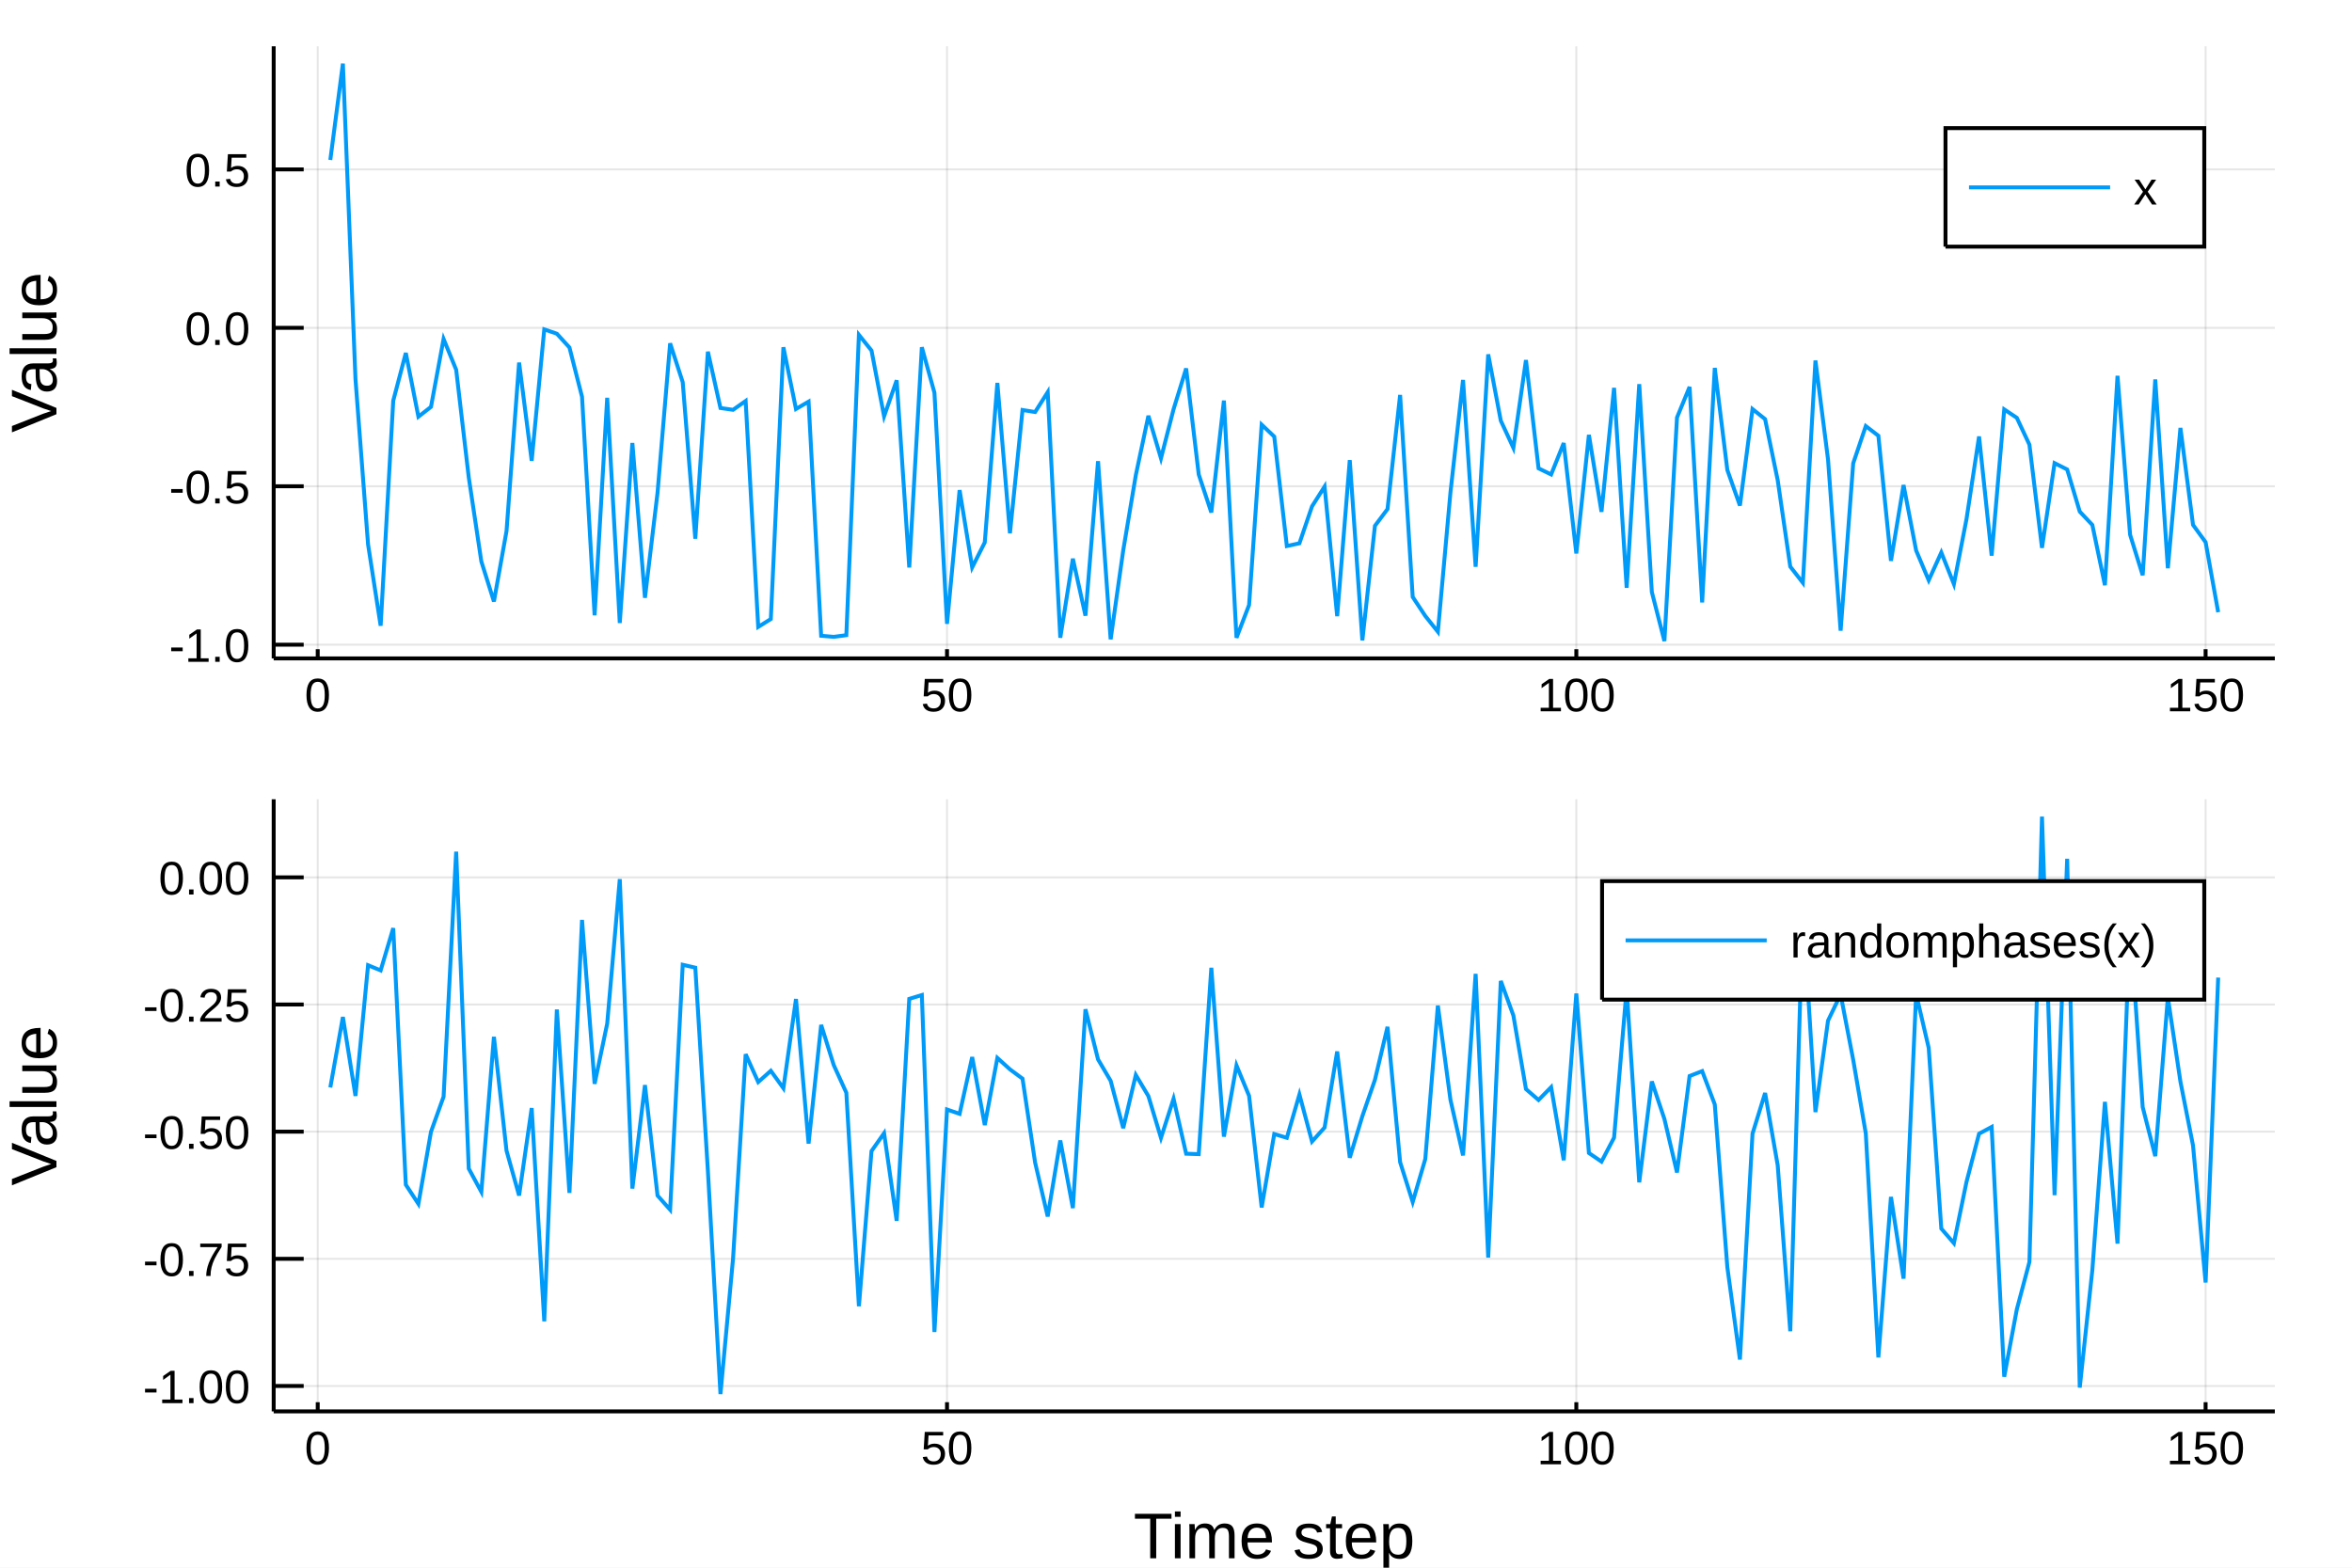
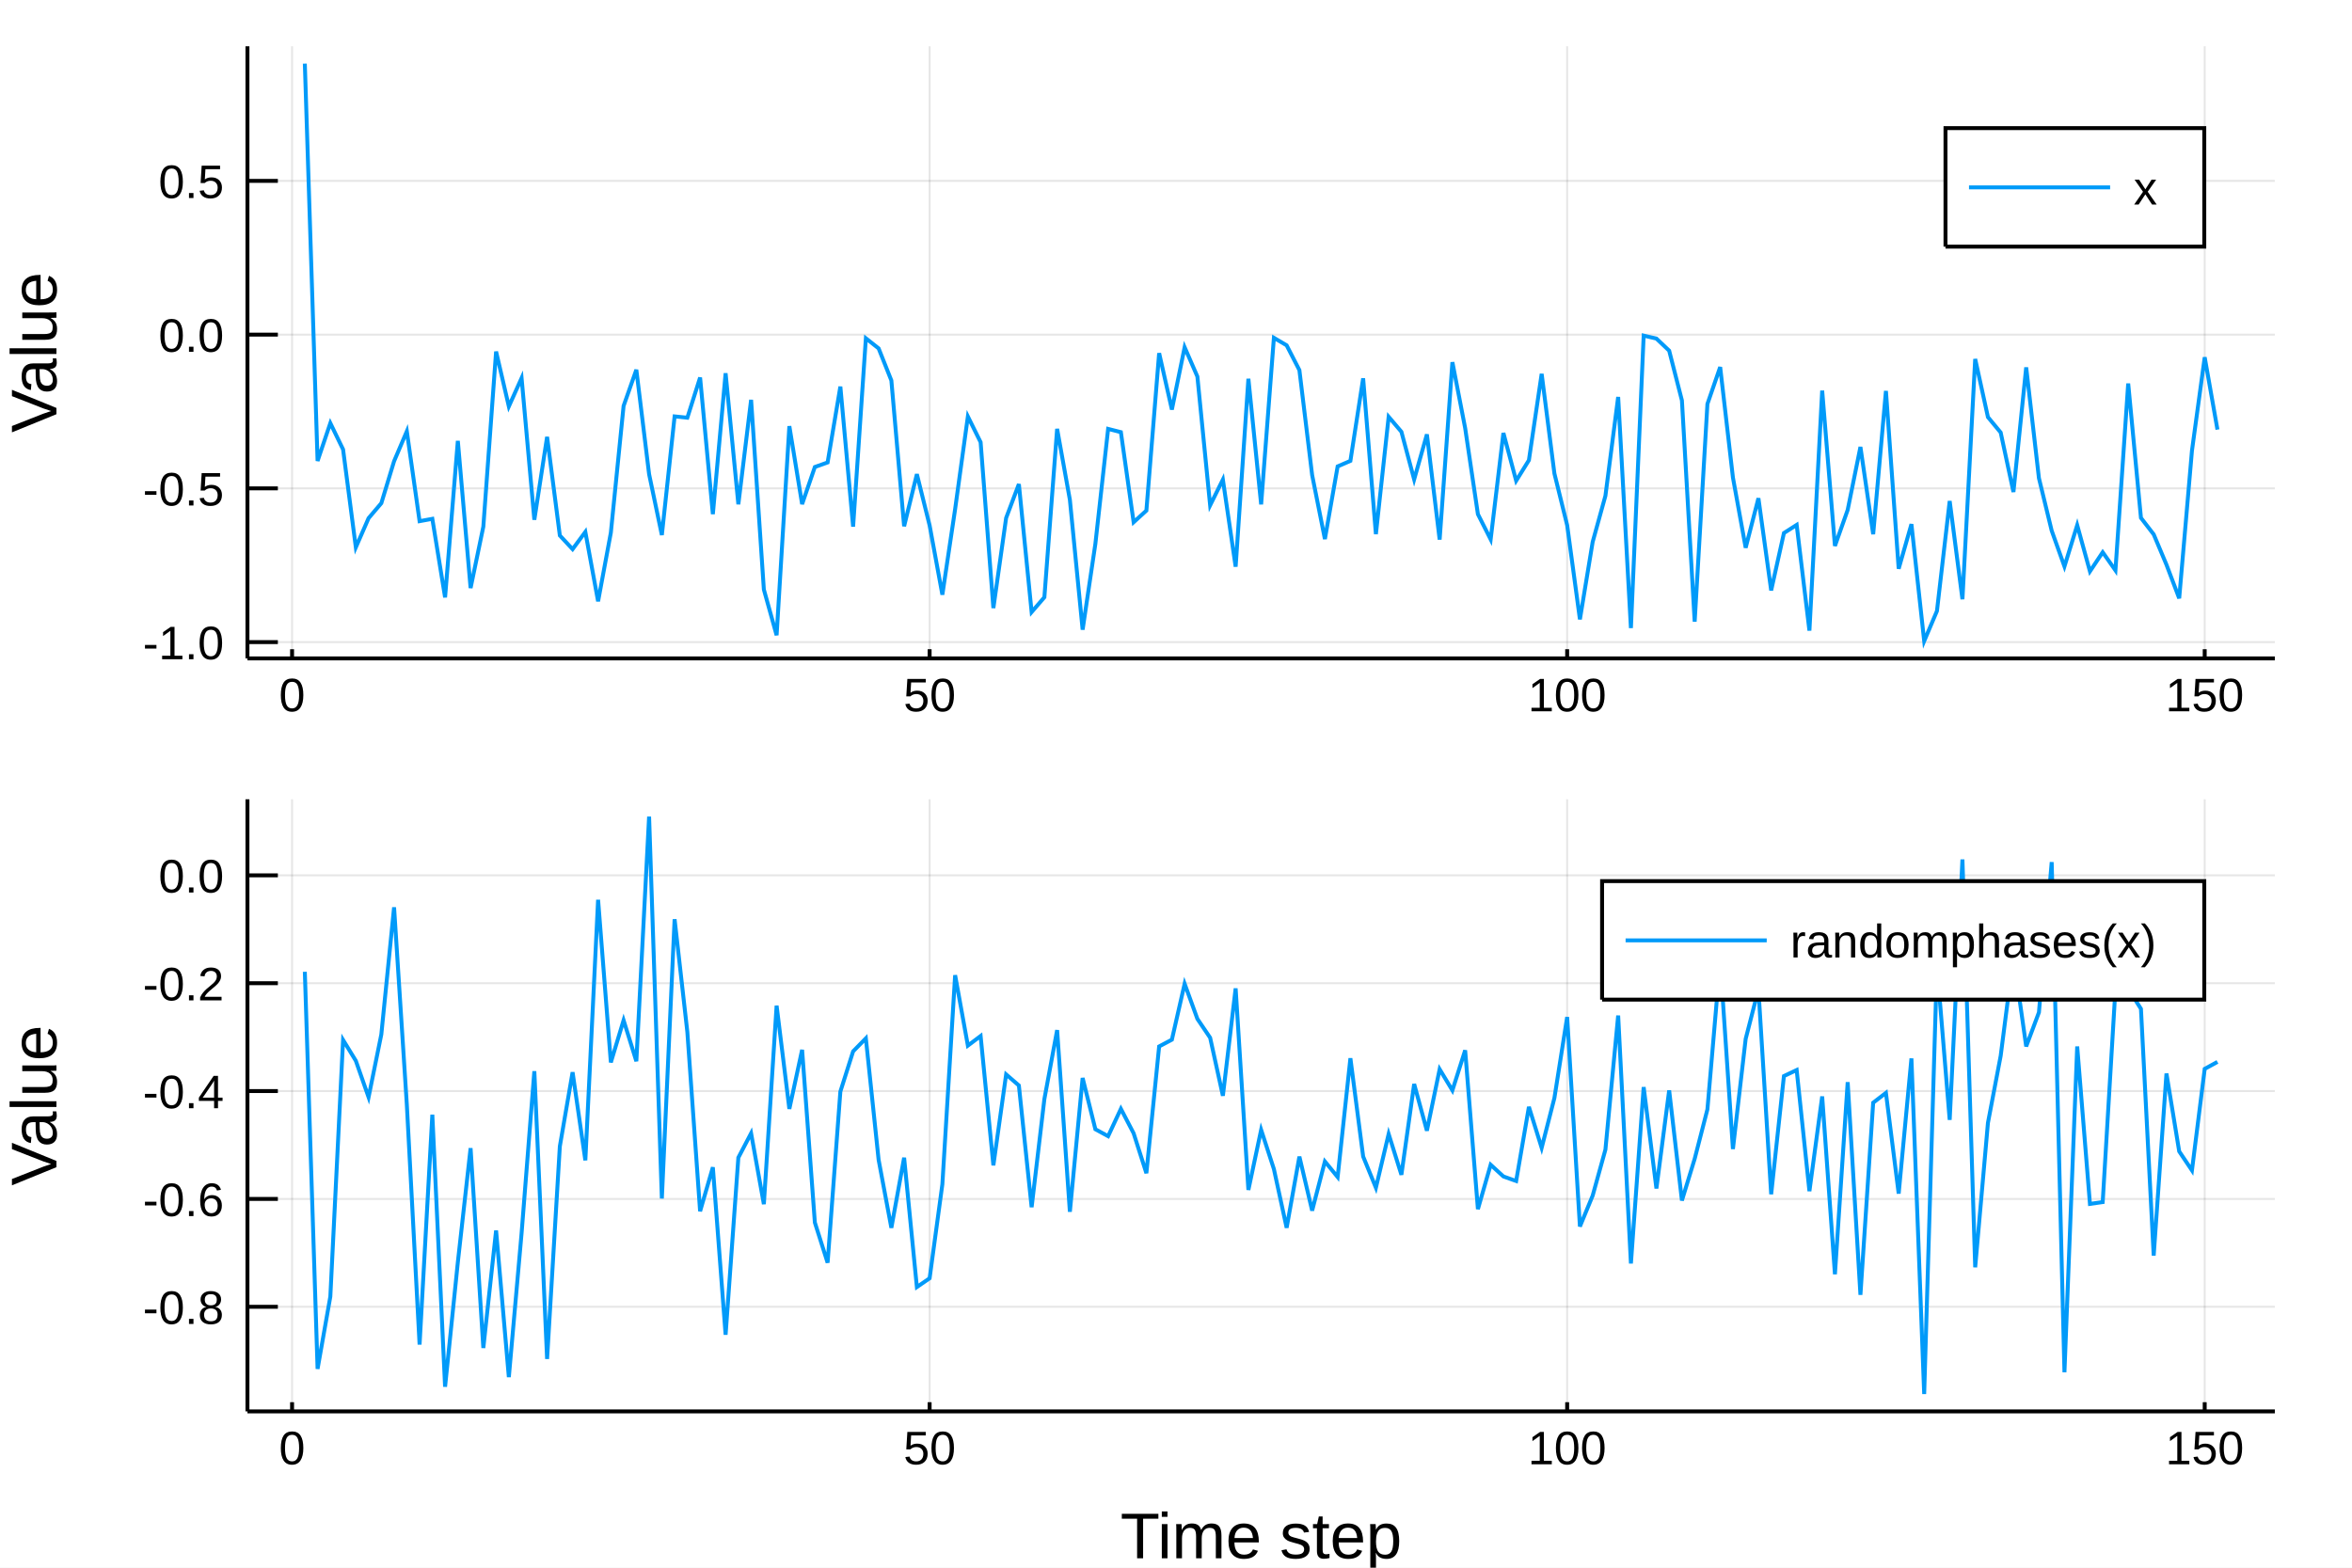
<svg xmlns="http://www.w3.org/2000/svg" width="600" height="400" viewBox="0 0 2400 1600">
  <defs>
-     <clipPath id="clip3800">
+     <clipPath id="clip7000">
      <rect x="0" y="0" width="2000" height="2000" />
    </clipPath>
  </defs>
  <defs>
-     <clipPath id="clip3801">
+     <clipPath id="clip7001">
      <rect x="0" y="0" width="2400" height="1600" />
    </clipPath>
  </defs>
-   <polygon clip-path="url(#clip3801)" points=" 0,1600 2400,1600 2400,0 0,0    " fill="#ffffff" fill-rule="evenodd" fill-opacity="1" />
+   <polygon clip-path="url(#clip7001)" points=" 0,1600 2400,1600 2400,0 0,0    " fill="#ffffff" fill-rule="evenodd" fill-opacity="1" />
  <defs>
-     <clipPath id="clip3802">
+     <clipPath id="clip7002">
      <rect x="480" y="0" width="1681" height="1600" />
    </clipPath>
  </defs>
-   <polygon clip-path="url(#clip3801)" points=" 279.259,671.979 2321.26,671.979 2321.26,47.244 279.259,47.244    " fill="#ffffff" fill-rule="evenodd" fill-opacity="1" />
+   <polygon clip-path="url(#clip7001)" points=" 252.496,671.979 2321.26,671.979 2321.26,47.244 252.496,47.244    " fill="#ffffff" fill-rule="evenodd" fill-opacity="1" />
  <defs>
-     <clipPath id="clip3803">
-       <rect x="279" y="47" width="2043" height="626" />
+     <clipPath id="clip7003">
+       <rect x="252" y="47" width="2070" height="626" />
    </clipPath>
  </defs>
-   <polyline clip-path="url(#clip3803)" style="stroke:#000000; stroke-width:2; stroke-opacity:0.1; fill:none" points="   324.208,671.979 324.208,47.244    " />
-   <polyline clip-path="url(#clip3803)" style="stroke:#000000; stroke-width:2; stroke-opacity:0.1; fill:none" points="   966.347,671.979 966.347,47.244    " />
-   <polyline clip-path="url(#clip3803)" style="stroke:#000000; stroke-width:2; stroke-opacity:0.1; fill:none" points="   1608.49,671.979 1608.49,47.244    " />
-   <polyline clip-path="url(#clip3803)" style="stroke:#000000; stroke-width:2; stroke-opacity:0.1; fill:none" points="   2250.62,671.979 2250.62,47.244    " />
-   <polyline clip-path="url(#clip3803)" style="stroke:#000000; stroke-width:2; stroke-opacity:0.1; fill:none" points="   279.259,657.983 2321.26,657.983    " />
-   <polyline clip-path="url(#clip3803)" style="stroke:#000000; stroke-width:2; stroke-opacity:0.1; fill:none" points="   279.259,496.287 2321.26,496.287    " />
-   <polyline clip-path="url(#clip3803)" style="stroke:#000000; stroke-width:2; stroke-opacity:0.1; fill:none" points="   279.259,334.592 2321.26,334.592    " />
-   <polyline clip-path="url(#clip3803)" style="stroke:#000000; stroke-width:2; stroke-opacity:0.1; fill:none" points="   279.259,172.897 2321.26,172.897    " />
-   <polyline clip-path="url(#clip3801)" style="stroke:#000000; stroke-width:4; stroke-opacity:1; fill:none" points="   279.259,671.979 2321.26,671.979    " />
-   <polyline clip-path="url(#clip3801)" style="stroke:#000000; stroke-width:4; stroke-opacity:1; fill:none" points="   279.259,671.979 279.259,47.244    " />
-   <polyline clip-path="url(#clip3801)" style="stroke:#000000; stroke-width:4; stroke-opacity:1; fill:none" points="   324.208,671.979 324.208,662.608    " />
-   <polyline clip-path="url(#clip3801)" style="stroke:#000000; stroke-width:4; stroke-opacity:1; fill:none" points="   966.347,671.979 966.347,662.608    " />
-   <polyline clip-path="url(#clip3801)" style="stroke:#000000; stroke-width:4; stroke-opacity:1; fill:none" points="   1608.49,671.979 1608.49,662.608    " />
-   <polyline clip-path="url(#clip3801)" style="stroke:#000000; stroke-width:4; stroke-opacity:1; fill:none" points="   2250.62,671.979 2250.62,662.608    " />
-   <polyline clip-path="url(#clip3801)" style="stroke:#000000; stroke-width:4; stroke-opacity:1; fill:none" points="   279.259,657.983 309.889,657.983    " />
-   <polyline clip-path="url(#clip3801)" style="stroke:#000000; stroke-width:4; stroke-opacity:1; fill:none" points="   279.259,496.287 309.889,496.287    " />
-   <polyline clip-path="url(#clip3801)" style="stroke:#000000; stroke-width:4; stroke-opacity:1; fill:none" points="   279.259,334.592 309.889,334.592    " />
-   <polyline clip-path="url(#clip3801)" style="stroke:#000000; stroke-width:4; stroke-opacity:1; fill:none" points="   279.259,172.897 309.889,172.897    " />
-   <g clip-path="url(#clip3801)">
-     <text style="fill:#000000; fill-opacity:1; font-family:Arial,Helvetica Neue,Helvetica,sans-serif; font-size:48px; text-anchor:middle;" transform="rotate(0, 324.208, 725.979)" x="324.208" y="725.979">0</text>
+   <polyline clip-path="url(#clip7003)" style="stroke:#000000; stroke-width:2; stroke-opacity:0.1; fill:none" points="   298.035,671.979 298.035,47.244    " />
+   <polyline clip-path="url(#clip7003)" style="stroke:#000000; stroke-width:2; stroke-opacity:0.1; fill:none" points="   948.59,671.979 948.59,47.244    " />
+   <polyline clip-path="url(#clip7003)" style="stroke:#000000; stroke-width:2; stroke-opacity:0.1; fill:none" points="   1599.14,671.979 1599.14,47.244    " />
+   <polyline clip-path="url(#clip7003)" style="stroke:#000000; stroke-width:2; stroke-opacity:0.1; fill:none" points="   2249.7,671.979 2249.7,47.244    " />
+   <polyline clip-path="url(#clip7003)" style="stroke:#000000; stroke-width:2; stroke-opacity:0.1; fill:none" points="   252.496,655.341 2321.26,655.341    " />
+   <polyline clip-path="url(#clip7003)" style="stroke:#000000; stroke-width:2; stroke-opacity:0.1; fill:none" points="   252.496,498.429 2321.26,498.429    " />
+   <polyline clip-path="url(#clip7003)" style="stroke:#000000; stroke-width:2; stroke-opacity:0.1; fill:none" points="   252.496,341.516 2321.26,341.516    " />
+   <polyline clip-path="url(#clip7003)" style="stroke:#000000; stroke-width:2; stroke-opacity:0.1; fill:none" points="   252.496,184.604 2321.26,184.604    " />
+   <polyline clip-path="url(#clip7001)" style="stroke:#000000; stroke-width:4; stroke-opacity:1; fill:none" points="   252.496,671.979 2321.26,671.979    " />
+   <polyline clip-path="url(#clip7001)" style="stroke:#000000; stroke-width:4; stroke-opacity:1; fill:none" points="   252.496,671.979 252.496,47.244    " />
+   <polyline clip-path="url(#clip7001)" style="stroke:#000000; stroke-width:4; stroke-opacity:1; fill:none" points="   298.035,671.979 298.035,662.608    " />
+   <polyline clip-path="url(#clip7001)" style="stroke:#000000; stroke-width:4; stroke-opacity:1; fill:none" points="   948.59,671.979 948.59,662.608    " />
+   <polyline clip-path="url(#clip7001)" style="stroke:#000000; stroke-width:4; stroke-opacity:1; fill:none" points="   1599.14,671.979 1599.14,662.608    " />
+   <polyline clip-path="url(#clip7001)" style="stroke:#000000; stroke-width:4; stroke-opacity:1; fill:none" points="   2249.7,671.979 2249.7,662.608    " />
+   <polyline clip-path="url(#clip7001)" style="stroke:#000000; stroke-width:4; stroke-opacity:1; fill:none" points="   252.496,655.341 283.528,655.341    " />
+   <polyline clip-path="url(#clip7001)" style="stroke:#000000; stroke-width:4; stroke-opacity:1; fill:none" points="   252.496,498.429 283.528,498.429    " />
+   <polyline clip-path="url(#clip7001)" style="stroke:#000000; stroke-width:4; stroke-opacity:1; fill:none" points="   252.496,341.516 283.528,341.516    " />
+   <polyline clip-path="url(#clip7001)" style="stroke:#000000; stroke-width:4; stroke-opacity:1; fill:none" points="   252.496,184.604 283.528,184.604    " />
+   <g clip-path="url(#clip7001)">
+     <text style="fill:#000000; fill-opacity:1; font-family:Arial,Helvetica Neue,Helvetica,sans-serif; font-size:48px; text-anchor:middle;" transform="rotate(0, 298.035, 725.979)" x="298.035" y="725.979">0</text>
  </g>
-   <g clip-path="url(#clip3801)">
-     <text style="fill:#000000; fill-opacity:1; font-family:Arial,Helvetica Neue,Helvetica,sans-serif; font-size:48px; text-anchor:middle;" transform="rotate(0, 966.347, 725.979)" x="966.347" y="725.979">50</text>
+   <g clip-path="url(#clip7001)">
+     <text style="fill:#000000; fill-opacity:1; font-family:Arial,Helvetica Neue,Helvetica,sans-serif; font-size:48px; text-anchor:middle;" transform="rotate(0, 948.59, 725.979)" x="948.59" y="725.979">50</text>
  </g>
-   <g clip-path="url(#clip3801)">
-     <text style="fill:#000000; fill-opacity:1; font-family:Arial,Helvetica Neue,Helvetica,sans-serif; font-size:48px; text-anchor:middle;" transform="rotate(0, 1608.49, 725.979)" x="1608.49" y="725.979">100</text>
+   <g clip-path="url(#clip7001)">
+     <text style="fill:#000000; fill-opacity:1; font-family:Arial,Helvetica Neue,Helvetica,sans-serif; font-size:48px; text-anchor:middle;" transform="rotate(0, 1599.14, 725.979)" x="1599.14" y="725.979">100</text>
  </g>
-   <g clip-path="url(#clip3801)">
-     <text style="fill:#000000; fill-opacity:1; font-family:Arial,Helvetica Neue,Helvetica,sans-serif; font-size:48px; text-anchor:middle;" transform="rotate(0, 2250.62, 725.979)" x="2250.62" y="725.979">150</text>
+   <g clip-path="url(#clip7001)">
+     <text style="fill:#000000; fill-opacity:1; font-family:Arial,Helvetica Neue,Helvetica,sans-serif; font-size:48px; text-anchor:middle;" transform="rotate(0, 2249.7, 725.979)" x="2249.7" y="725.979">150</text>
  </g>
-   <g clip-path="url(#clip3801)">
-     <text style="fill:#000000; fill-opacity:1; font-family:Arial,Helvetica Neue,Helvetica,sans-serif; font-size:48px; text-anchor:end;" transform="rotate(0, 255.259, 675.483)" x="255.259" y="675.483">-1.0</text>
+   <g clip-path="url(#clip7001)">
+     <text style="fill:#000000; fill-opacity:1; font-family:Arial,Helvetica Neue,Helvetica,sans-serif; font-size:48px; text-anchor:end;" transform="rotate(0, 228.496, 672.841)" x="228.496" y="672.841">-1.0</text>
  </g>
-   <g clip-path="url(#clip3801)">
-     <text style="fill:#000000; fill-opacity:1; font-family:Arial,Helvetica Neue,Helvetica,sans-serif; font-size:48px; text-anchor:end;" transform="rotate(0, 255.259, 513.787)" x="255.259" y="513.787">-0.5</text>
+   <g clip-path="url(#clip7001)">
+     <text style="fill:#000000; fill-opacity:1; font-family:Arial,Helvetica Neue,Helvetica,sans-serif; font-size:48px; text-anchor:end;" transform="rotate(0, 228.496, 515.929)" x="228.496" y="515.929">-0.5</text>
  </g>
-   <g clip-path="url(#clip3801)">
-     <text style="fill:#000000; fill-opacity:1; font-family:Arial,Helvetica Neue,Helvetica,sans-serif; font-size:48px; text-anchor:end;" transform="rotate(0, 255.259, 352.092)" x="255.259" y="352.092">0.0</text>
+   <g clip-path="url(#clip7001)">
+     <text style="fill:#000000; fill-opacity:1; font-family:Arial,Helvetica Neue,Helvetica,sans-serif; font-size:48px; text-anchor:end;" transform="rotate(0, 228.496, 359.016)" x="228.496" y="359.016">0.0</text>
  </g>
-   <g clip-path="url(#clip3801)">
-     <text style="fill:#000000; fill-opacity:1; font-family:Arial,Helvetica Neue,Helvetica,sans-serif; font-size:48px; text-anchor:end;" transform="rotate(0, 255.259, 190.397)" x="255.259" y="190.397">0.5</text>
+   <g clip-path="url(#clip7001)">
+     <text style="fill:#000000; fill-opacity:1; font-family:Arial,Helvetica Neue,Helvetica,sans-serif; font-size:48px; text-anchor:end;" transform="rotate(0, 228.496, 202.104)" x="228.496" y="202.104">0.5</text>
  </g>
-   <g clip-path="url(#clip3801)">
+   <g clip-path="url(#clip7001)">
    <text style="fill:#000000; fill-opacity:1; font-family:Arial,Helvetica Neue,Helvetica,sans-serif; font-size:66px; text-anchor:middle;" transform="rotate(-90, 57.6, 359.611)" x="57.6" y="359.611">Value</text>
  </g>
-   <polyline clip-path="url(#clip3803)" style="stroke:#009af9; stroke-width:4; stroke-opacity:1; fill:none" points="   337.051,163.259 349.894,64.925 362.737,386.954 375.579,555.621 388.422,638.661 401.265,408.976 414.108,360.227 426.951,425.295 439.793,415.256 452.636,345.953    465.479,377.362 478.322,487.213 491.164,573.019 504.007,613.904 516.85,542.056 529.693,370.061 542.535,470.308 555.378,336.183 568.221,340.592 581.064,354.628    593.907,404.96 606.749,627.985 619.592,405.996 632.435,635.828 645.278,452.131 658.12,610.141 670.963,502.906 683.806,350.401 696.649,390.084 709.492,549.79    722.334,358.934 735.177,416.408 748.02,418.273 760.863,409.233 773.705,639.822 786.548,631.8 799.391,354.409 812.234,417.405 825.077,409.925 837.919,648.857    850.762,649.984 863.605,648.268 876.448,341.761 889.29,357.746 902.133,424.901 914.976,388.148 927.819,579.172 940.662,354.393 953.504,400.799 966.347,636.698    979.19,500.222 992.033,579.113 1004.88,553.547 1017.72,390.844 1030.56,544.256 1043.4,418.444 1056.25,420.525 1069.09,400.254 1081.93,650.894 1094.77,570.209    1107.62,628.362 1120.46,470.665 1133.3,652.51 1146.15,561.753 1158.99,484.997 1171.83,424.36 1184.67,467.784 1197.52,417.663 1210.36,376.023 1223.2,484.246    1236.05,523.049 1248.89,408.834 1261.73,650.944 1274.57,617.471 1287.42,433.43 1300.26,445.597 1313.1,557.296 1325.94,554.496 1338.79,516.803 1351.63,496.592    1364.47,628.879 1377.32,469.615 1390.16,653.56 1403,536.661 1415.84,519.567 1428.69,403.093 1441.53,609.256 1454.37,628.662 1467.22,644.783 1480.06,502.548    1492.9,387.784 1505.74,578.468 1518.59,361.681 1531.43,429.346 1544.27,457.105 1557.11,367.498 1569.96,478.003 1582.8,484.253 1595.64,452.207 1608.49,564.866    1621.33,443.836 1634.17,522.405 1647.01,395.841 1659.86,599.926 1672.7,392.045 1685.54,604.144 1698.39,654.297 1711.23,426.127 1724.07,394.878 1736.91,614.841    1749.76,375.506 1762.6,479.709 1775.44,516.008 1788.28,417.499 1801.13,427.789 1813.97,490.027 1826.81,578.298 1839.66,594.794 1852.5,367.959 1865.34,468.894    1878.18,643.672 1891.03,472.859 1903.87,434.866 1916.71,444.746 1929.56,572.426 1942.4,495.032 1955.24,561.829 1968.08,592.231 1980.93,563.847 1993.77,596.1    2006.61,529.918 2019.45,445.46 2032.3,567.107 2045.14,417.845 2057.98,426.42 2070.83,453.817 2083.67,559.158 2096.51,472.672 2109.35,479.138 2122.2,522.137    2135.04,535.743 2147.88,597.261 2160.73,383.554 2173.57,545.737 2186.41,587.108 2199.25,387.27 2212.1,579.952 2224.94,436.745 2237.78,535.671 2250.62,553.363    2263.47,624.858    " />
-   <polygon clip-path="url(#clip3801)" points=" 1985.19,251.724 2249.26,251.724 2249.26,130.764 1985.19,130.764    " fill="#ffffff" fill-rule="evenodd" fill-opacity="1" />
-   <polyline clip-path="url(#clip3801)" style="stroke:#000000; stroke-width:4; stroke-opacity:1; fill:none" points="   1985.19,251.724 2249.26,251.724 2249.26,130.764 1985.19,130.764 1985.19,251.724    " />
-   <polyline clip-path="url(#clip3801)" style="stroke:#009af9; stroke-width:4; stroke-opacity:1; fill:none" points="   2009.19,191.244 2153.19,191.244    " />
-   <g clip-path="url(#clip3801)">
+   <polyline clip-path="url(#clip7003)" style="stroke:#009af9; stroke-width:4; stroke-opacity:1; fill:none" points="   311.046,64.925 324.057,470.462 337.068,431.845 350.079,458.696 363.091,558.633 376.102,528.856 389.113,513.557 402.124,470.714 415.135,440.176 428.146,531.923    441.157,529.521 454.168,609.721 467.179,449.937 480.19,600.188 493.201,537.471 506.213,358.792 519.224,414.805 532.235,385.857 545.246,530.482 558.257,445.864    571.268,546.523 584.279,560.493 597.29,542.883 610.301,613.731 623.312,543.631 636.323,414.29 649.335,377.359 662.346,483.98 675.357,546.067 688.368,424.989    701.379,426.314 714.39,385.314 727.401,524.747 740.412,380.93 753.423,514.693 766.434,408.067 779.445,601.655 792.457,648.35 805.468,434.927 818.479,514.52    831.49,476.626 844.501,471.979 857.512,394.557 870.523,537.497 883.534,345.255 896.545,355.578 909.556,388.312 922.567,537.104 935.579,483.926 948.59,536.25    961.601,606.964 974.612,519.642 987.623,425.069 1000.63,451.334 1013.65,620.61 1026.66,528.632 1039.67,494.076 1052.68,624.673 1065.69,609.579 1078.7,437.699    1091.71,510.081 1104.72,642.688 1117.73,555.034 1130.74,437.743 1143.76,441.069 1156.77,532.972 1169.78,521.1 1182.79,360.429 1195.8,418.005 1208.81,354.422    1221.82,384.294 1234.83,515.73 1247.84,489.48 1260.86,578.387 1273.87,386.567 1286.88,514.786 1299.89,344.767 1312.9,352.443 1325.91,377.755 1338.92,484.875    1351.93,550.192 1364.94,476.036 1377.96,470.371 1390.97,386.123 1403.98,545.168 1416.99,425.366 1430,440.663 1443.01,489.335 1456.02,443.326 1469.03,550.728    1482.04,369.649 1495.06,436.924 1508.07,524.772 1521.08,550.505 1534.09,441.911 1547.1,490.681 1560.11,469.691 1573.12,381.556 1586.13,483.279 1599.14,536.019    1612.16,632.131 1625.17,553.108 1638.18,506.04 1651.19,405.139 1664.2,641.016 1677.21,342.518 1690.22,345.561 1703.23,357.894 1716.24,408.693 1729.26,634.496    1742.27,412.305 1755.28,374.628 1768.29,487.356 1781.3,559.055 1794.31,508.499 1807.32,602.598 1820.33,544.022 1833.34,535.729 1846.35,643.636 1859.37,398.646    1872.38,557.183 1885.39,520.419 1898.4,456.149 1911.41,545.232 1924.42,398.978 1937.43,580.484 1950.44,534.946 1963.45,654.297 1976.47,623.623 1989.48,511.364    2002.49,611.605 2015.5,366.382 2028.51,425.72 2041.52,441.423 2054.53,502.143 2067.54,374.922 2080.55,488.012 2093.57,541.631 2106.58,578.133 2119.59,535.982    2132.6,583.154 2145.61,563.638 2158.62,582.104 2171.63,391.406 2184.64,528.523 2197.65,545.395 2210.67,576.308 2223.68,610.666 2236.69,459.977 2249.7,364.619    2262.71,438.461    " />
+   <polygon clip-path="url(#clip7001)" points=" 1985.19,251.724 2249.26,251.724 2249.26,130.764 1985.19,130.764    " fill="#ffffff" fill-rule="evenodd" fill-opacity="1" />
+   <polyline clip-path="url(#clip7001)" style="stroke:#000000; stroke-width:4; stroke-opacity:1; fill:none" points="   1985.19,251.724 2249.26,251.724 2249.26,130.764 1985.19,130.764 1985.19,251.724    " />
+   <polyline clip-path="url(#clip7001)" style="stroke:#009af9; stroke-width:4; stroke-opacity:1; fill:none" points="   2009.19,191.244 2153.19,191.244    " />
+   <g clip-path="url(#clip7001)">
    <text style="fill:#000000; fill-opacity:1; font-family:Arial,Helvetica Neue,Helvetica,sans-serif; font-size:48px; text-anchor:start;" transform="rotate(0, 2177.19, 208.744)" x="2177.19" y="208.744">x</text>
  </g>
-   <polygon clip-path="url(#clip3801)" points=" 279.259,1440.48 2321.26,1440.48 2321.26,815.748 279.259,815.748    " fill="#ffffff" fill-rule="evenodd" fill-opacity="1" />
+   <polygon clip-path="url(#clip7001)" points=" 252.496,1440.48 2321.26,1440.48 2321.26,815.748 252.496,815.748    " fill="#ffffff" fill-rule="evenodd" fill-opacity="1" />
  <defs>
-     <clipPath id="clip3804">
-       <rect x="279" y="815" width="2043" height="626" />
+     <clipPath id="clip7004">
+       <rect x="252" y="815" width="2070" height="626" />
    </clipPath>
  </defs>
-   <polyline clip-path="url(#clip3804)" style="stroke:#000000; stroke-width:2; stroke-opacity:0.1; fill:none" points="   324.208,1440.48 324.208,815.748    " />
-   <polyline clip-path="url(#clip3804)" style="stroke:#000000; stroke-width:2; stroke-opacity:0.1; fill:none" points="   966.347,1440.48 966.347,815.748    " />
-   <polyline clip-path="url(#clip3804)" style="stroke:#000000; stroke-width:2; stroke-opacity:0.1; fill:none" points="   1608.49,1440.48 1608.49,815.748    " />
-   <polyline clip-path="url(#clip3804)" style="stroke:#000000; stroke-width:2; stroke-opacity:0.1; fill:none" points="   2250.62,1440.48 2250.62,815.748    " />
-   <polyline clip-path="url(#clip3804)" style="stroke:#000000; stroke-width:2; stroke-opacity:0.1; fill:none" points="   279.259,1414.54 2321.26,1414.54    " />
-   <polyline clip-path="url(#clip3804)" style="stroke:#000000; stroke-width:2; stroke-opacity:0.1; fill:none" points="   279.259,1284.76 2321.26,1284.76    " />
-   <polyline clip-path="url(#clip3804)" style="stroke:#000000; stroke-width:2; stroke-opacity:0.1; fill:none" points="   279.259,1154.99 2321.26,1154.99    " />
-   <polyline clip-path="url(#clip3804)" style="stroke:#000000; stroke-width:2; stroke-opacity:0.1; fill:none" points="   279.259,1025.21 2321.26,1025.21    " />
-   <polyline clip-path="url(#clip3804)" style="stroke:#000000; stroke-width:2; stroke-opacity:0.1; fill:none" points="   279.259,895.437 2321.26,895.437    " />
-   <polyline clip-path="url(#clip3801)" style="stroke:#000000; stroke-width:4; stroke-opacity:1; fill:none" points="   279.259,1440.48 2321.26,1440.48    " />
-   <polyline clip-path="url(#clip3801)" style="stroke:#000000; stroke-width:4; stroke-opacity:1; fill:none" points="   279.259,1440.48 279.259,815.748    " />
-   <polyline clip-path="url(#clip3801)" style="stroke:#000000; stroke-width:4; stroke-opacity:1; fill:none" points="   324.208,1440.48 324.208,1431.11    " />
-   <polyline clip-path="url(#clip3801)" style="stroke:#000000; stroke-width:4; stroke-opacity:1; fill:none" points="   966.347,1440.48 966.347,1431.11    " />
-   <polyline clip-path="url(#clip3801)" style="stroke:#000000; stroke-width:4; stroke-opacity:1; fill:none" points="   1608.49,1440.48 1608.49,1431.11    " />
-   <polyline clip-path="url(#clip3801)" style="stroke:#000000; stroke-width:4; stroke-opacity:1; fill:none" points="   2250.62,1440.48 2250.62,1431.11    " />
-   <polyline clip-path="url(#clip3801)" style="stroke:#000000; stroke-width:4; stroke-opacity:1; fill:none" points="   279.259,1414.54 309.889,1414.54    " />
-   <polyline clip-path="url(#clip3801)" style="stroke:#000000; stroke-width:4; stroke-opacity:1; fill:none" points="   279.259,1284.76 309.889,1284.76    " />
-   <polyline clip-path="url(#clip3801)" style="stroke:#000000; stroke-width:4; stroke-opacity:1; fill:none" points="   279.259,1154.99 309.889,1154.99    " />
-   <polyline clip-path="url(#clip3801)" style="stroke:#000000; stroke-width:4; stroke-opacity:1; fill:none" points="   279.259,1025.21 309.889,1025.21    " />
-   <polyline clip-path="url(#clip3801)" style="stroke:#000000; stroke-width:4; stroke-opacity:1; fill:none" points="   279.259,895.437 309.889,895.437    " />
-   <g clip-path="url(#clip3801)">
-     <text style="fill:#000000; fill-opacity:1; font-family:Arial,Helvetica Neue,Helvetica,sans-serif; font-size:48px; text-anchor:middle;" transform="rotate(0, 324.208, 1494.48)" x="324.208" y="1494.48">0</text>
+   <polyline clip-path="url(#clip7004)" style="stroke:#000000; stroke-width:2; stroke-opacity:0.1; fill:none" points="   298.035,1440.48 298.035,815.748    " />
+   <polyline clip-path="url(#clip7004)" style="stroke:#000000; stroke-width:2; stroke-opacity:0.1; fill:none" points="   948.59,1440.48 948.59,815.748    " />
+   <polyline clip-path="url(#clip7004)" style="stroke:#000000; stroke-width:2; stroke-opacity:0.1; fill:none" points="   1599.14,1440.48 1599.14,815.748    " />
+   <polyline clip-path="url(#clip7004)" style="stroke:#000000; stroke-width:2; stroke-opacity:0.1; fill:none" points="   2249.7,1440.48 2249.7,815.748    " />
+   <polyline clip-path="url(#clip7004)" style="stroke:#000000; stroke-width:2; stroke-opacity:0.1; fill:none" points="   252.496,1333.72 2321.26,1333.72    " />
+   <polyline clip-path="url(#clip7004)" style="stroke:#000000; stroke-width:2; stroke-opacity:0.1; fill:none" points="   252.496,1223.64 2321.26,1223.64    " />
+   <polyline clip-path="url(#clip7004)" style="stroke:#000000; stroke-width:2; stroke-opacity:0.1; fill:none" points="   252.496,1113.55 2321.26,1113.55    " />
+   <polyline clip-path="url(#clip7004)" style="stroke:#000000; stroke-width:2; stroke-opacity:0.1; fill:none" points="   252.496,1003.47 2321.26,1003.47    " />
+   <polyline clip-path="url(#clip7004)" style="stroke:#000000; stroke-width:2; stroke-opacity:0.1; fill:none" points="   252.496,893.381 2321.26,893.381    " />
+   <polyline clip-path="url(#clip7001)" style="stroke:#000000; stroke-width:4; stroke-opacity:1; fill:none" points="   252.496,1440.48 2321.26,1440.48    " />
+   <polyline clip-path="url(#clip7001)" style="stroke:#000000; stroke-width:4; stroke-opacity:1; fill:none" points="   252.496,1440.48 252.496,815.748    " />
+   <polyline clip-path="url(#clip7001)" style="stroke:#000000; stroke-width:4; stroke-opacity:1; fill:none" points="   298.035,1440.48 298.035,1431.11    " />
+   <polyline clip-path="url(#clip7001)" style="stroke:#000000; stroke-width:4; stroke-opacity:1; fill:none" points="   948.59,1440.48 948.59,1431.11    " />
+   <polyline clip-path="url(#clip7001)" style="stroke:#000000; stroke-width:4; stroke-opacity:1; fill:none" points="   1599.14,1440.48 1599.14,1431.11    " />
+   <polyline clip-path="url(#clip7001)" style="stroke:#000000; stroke-width:4; stroke-opacity:1; fill:none" points="   2249.7,1440.48 2249.7,1431.11    " />
+   <polyline clip-path="url(#clip7001)" style="stroke:#000000; stroke-width:4; stroke-opacity:1; fill:none" points="   252.496,1333.72 283.528,1333.72    " />
+   <polyline clip-path="url(#clip7001)" style="stroke:#000000; stroke-width:4; stroke-opacity:1; fill:none" points="   252.496,1223.64 283.528,1223.64    " />
+   <polyline clip-path="url(#clip7001)" style="stroke:#000000; stroke-width:4; stroke-opacity:1; fill:none" points="   252.496,1113.55 283.528,1113.55    " />
+   <polyline clip-path="url(#clip7001)" style="stroke:#000000; stroke-width:4; stroke-opacity:1; fill:none" points="   252.496,1003.47 283.528,1003.47    " />
+   <polyline clip-path="url(#clip7001)" style="stroke:#000000; stroke-width:4; stroke-opacity:1; fill:none" points="   252.496,893.381 283.528,893.381    " />
+   <g clip-path="url(#clip7001)">
+     <text style="fill:#000000; fill-opacity:1; font-family:Arial,Helvetica Neue,Helvetica,sans-serif; font-size:48px; text-anchor:middle;" transform="rotate(0, 298.035, 1494.48)" x="298.035" y="1494.48">0</text>
  </g>
-   <g clip-path="url(#clip3801)">
-     <text style="fill:#000000; fill-opacity:1; font-family:Arial,Helvetica Neue,Helvetica,sans-serif; font-size:48px; text-anchor:middle;" transform="rotate(0, 966.347, 1494.48)" x="966.347" y="1494.48">50</text>
+   <g clip-path="url(#clip7001)">
+     <text style="fill:#000000; fill-opacity:1; font-family:Arial,Helvetica Neue,Helvetica,sans-serif; font-size:48px; text-anchor:middle;" transform="rotate(0, 948.59, 1494.48)" x="948.59" y="1494.48">50</text>
  </g>
-   <g clip-path="url(#clip3801)">
-     <text style="fill:#000000; fill-opacity:1; font-family:Arial,Helvetica Neue,Helvetica,sans-serif; font-size:48px; text-anchor:middle;" transform="rotate(0, 1608.49, 1494.48)" x="1608.49" y="1494.48">100</text>
+   <g clip-path="url(#clip7001)">
+     <text style="fill:#000000; fill-opacity:1; font-family:Arial,Helvetica Neue,Helvetica,sans-serif; font-size:48px; text-anchor:middle;" transform="rotate(0, 1599.14, 1494.48)" x="1599.14" y="1494.48">100</text>
  </g>
-   <g clip-path="url(#clip3801)">
-     <text style="fill:#000000; fill-opacity:1; font-family:Arial,Helvetica Neue,Helvetica,sans-serif; font-size:48px; text-anchor:middle;" transform="rotate(0, 2250.62, 1494.48)" x="2250.62" y="1494.48">150</text>
+   <g clip-path="url(#clip7001)">
+     <text style="fill:#000000; fill-opacity:1; font-family:Arial,Helvetica Neue,Helvetica,sans-serif; font-size:48px; text-anchor:middle;" transform="rotate(0, 2249.7, 1494.48)" x="2249.7" y="1494.48">150</text>
  </g>
-   <g clip-path="url(#clip3801)">
-     <text style="fill:#000000; fill-opacity:1; font-family:Arial,Helvetica Neue,Helvetica,sans-serif; font-size:48px; text-anchor:end;" transform="rotate(0, 255.259, 1432.04)" x="255.259" y="1432.04">-1.00</text>
+   <g clip-path="url(#clip7001)">
+     <text style="fill:#000000; fill-opacity:1; font-family:Arial,Helvetica Neue,Helvetica,sans-serif; font-size:48px; text-anchor:end;" transform="rotate(0, 228.496, 1351.22)" x="228.496" y="1351.22">-0.8</text>
  </g>
-   <g clip-path="url(#clip3801)">
-     <text style="fill:#000000; fill-opacity:1; font-family:Arial,Helvetica Neue,Helvetica,sans-serif; font-size:48px; text-anchor:end;" transform="rotate(0, 255.259, 1302.26)" x="255.259" y="1302.26">-0.75</text>
+   <g clip-path="url(#clip7001)">
+     <text style="fill:#000000; fill-opacity:1; font-family:Arial,Helvetica Neue,Helvetica,sans-serif; font-size:48px; text-anchor:end;" transform="rotate(0, 228.496, 1241.14)" x="228.496" y="1241.14">-0.6</text>
  </g>
-   <g clip-path="url(#clip3801)">
-     <text style="fill:#000000; fill-opacity:1; font-family:Arial,Helvetica Neue,Helvetica,sans-serif; font-size:48px; text-anchor:end;" transform="rotate(0, 255.259, 1172.49)" x="255.259" y="1172.49">-0.50</text>
+   <g clip-path="url(#clip7001)">
+     <text style="fill:#000000; fill-opacity:1; font-family:Arial,Helvetica Neue,Helvetica,sans-serif; font-size:48px; text-anchor:end;" transform="rotate(0, 228.496, 1131.05)" x="228.496" y="1131.05">-0.4</text>
  </g>
-   <g clip-path="url(#clip3801)">
-     <text style="fill:#000000; fill-opacity:1; font-family:Arial,Helvetica Neue,Helvetica,sans-serif; font-size:48px; text-anchor:end;" transform="rotate(0, 255.259, 1042.71)" x="255.259" y="1042.71">-0.25</text>
+   <g clip-path="url(#clip7001)">
+     <text style="fill:#000000; fill-opacity:1; font-family:Arial,Helvetica Neue,Helvetica,sans-serif; font-size:48px; text-anchor:end;" transform="rotate(0, 228.496, 1020.97)" x="228.496" y="1020.97">-0.2</text>
  </g>
-   <g clip-path="url(#clip3801)">
-     <text style="fill:#000000; fill-opacity:1; font-family:Arial,Helvetica Neue,Helvetica,sans-serif; font-size:48px; text-anchor:end;" transform="rotate(0, 255.259, 912.937)" x="255.259" y="912.937">0.00</text>
+   <g clip-path="url(#clip7001)">
+     <text style="fill:#000000; fill-opacity:1; font-family:Arial,Helvetica Neue,Helvetica,sans-serif; font-size:48px; text-anchor:end;" transform="rotate(0, 228.496, 910.881)" x="228.496" y="910.881">0.0</text>
  </g>
-   <g clip-path="url(#clip3801)">
-     <text style="fill:#000000; fill-opacity:1; font-family:Arial,Helvetica Neue,Helvetica,sans-serif; font-size:66px; text-anchor:middle;" transform="rotate(0, 1300.26, 1590.4)" x="1300.26" y="1590.4">Time step</text>
+   <g clip-path="url(#clip7001)">
+     <text style="fill:#000000; fill-opacity:1; font-family:Arial,Helvetica Neue,Helvetica,sans-serif; font-size:66px; text-anchor:middle;" transform="rotate(0, 1286.88, 1590.4)" x="1286.88" y="1590.4">Time step</text>
  </g>
-   <g clip-path="url(#clip3801)">
+   <g clip-path="url(#clip7001)">
    <text style="fill:#000000; fill-opacity:1; font-family:Arial,Helvetica Neue,Helvetica,sans-serif; font-size:66px; text-anchor:middle;" transform="rotate(-90, 57.6, 1128.12)" x="57.6" y="1128.12">Value</text>
  </g>
-   <polyline clip-path="url(#clip3804)" style="stroke:#009af9; stroke-width:4; stroke-opacity:1; fill:none" points="   337.051,1109.88 349.894,1037.98 362.737,1118.53 375.579,985.133 388.422,990.423 401.265,947.28 414.108,1209.16 426.951,1228.7 439.793,1155.09 452.636,1119.28    465.479,869.224 478.322,1192.71 491.164,1216.41 504.007,1058.18 516.85,1174.41 529.693,1220.16 542.535,1130.92 555.378,1348.56 568.221,1030.31 581.064,1217.5    593.907,938.878 606.749,1106.2 619.592,1044.69 632.435,897.259 645.278,1213.07 658.12,1107.44 670.963,1220.2 683.806,1234.66 696.649,984.645 709.492,987.616    722.334,1194.87 735.177,1422.8 748.02,1284.46 760.863,1075.94 773.705,1104.36 786.548,1092.87 799.391,1110.64 812.234,1019.61 825.077,1167.17 837.919,1046.04    850.762,1087.06 863.605,1115.25 876.448,1333.19 889.29,1174.8 902.133,1156.54 914.976,1245.98 927.819,1019.47 940.662,1015.56 953.504,1359.45 966.347,1132.37    979.19,1136.82 992.033,1078.86 1004.88,1148.27 1017.72,1079.73 1030.56,1091.38 1043.4,1100.89 1056.25,1186.57 1069.09,1241.55 1081.93,1163.99 1094.77,1233.01    1107.62,1030.08 1120.46,1081.24 1133.3,1103.05 1146.15,1151.38 1158.99,1097.11 1171.83,1118.69 1184.67,1161.35 1197.52,1121.38 1210.36,1177.49 1223.2,1177.94    1236.05,987.753 1248.89,1160.08 1261.73,1087.37 1274.57,1118.45 1287.42,1232.34 1300.26,1157.38 1313.1,1161.25 1325.94,1117.05 1338.79,1165.06 1351.63,1150.75    1364.47,1073.15 1377.32,1181.63 1390.16,1139.18 1403,1102.06 1415.84,1048.01 1428.69,1186.08 1441.53,1226.73 1454.37,1182.93 1467.22,1026.31 1480.06,1122.5    1492.9,1179.25 1505.74,993.929 1518.59,1283.48 1531.43,1001.16 1544.27,1036.4 1557.11,1111.52 1569.96,1122.67 1582.8,1109.56 1595.64,1184.18 1608.49,1013.98    1621.33,1176.76 1634.17,1185.56 1647.01,1161.11 1659.86,1009.35 1672.7,1206.7 1685.54,1103.71 1698.39,1142.1 1711.23,1196.64 1724.07,1098.23 1736.91,1093.2    1749.76,1127.15 1762.6,1293.42 1775.44,1387.56 1788.28,1157.09 1801.13,1115.55 1813.97,1189.19 1826.81,1358.67 1839.66,927.152 1852.5,1135.04 1865.34,1041.67    1878.18,1014.93 1891.03,1081.68 1903.87,1156.76 1916.71,1385.42 1929.56,1221.57 1942.4,1305.01 1955.24,1014.52 1968.08,1069.53 1980.93,1253.94 1993.77,1268.83    2006.61,1206.37 2019.45,1157.09 2032.3,1150.17 2045.14,1405.12 2057.98,1336.37 2070.83,1288.01 2083.67,833.429 2096.51,1219.82 2109.35,876.484 2122.2,1416.2    2135.04,1296.22 2147.88,1124.59 2160.73,1269.26 2173.57,941.914 2186.41,1129.92 2199.25,1179.99 2212.1,1018 2224.94,1103.98 2237.78,1169.12 2250.62,1308.96    2263.47,997.721    " />
-   <polygon clip-path="url(#clip3801)" points=" 1634.78,1020.23 2249.26,1020.23 2249.26,899.268 1634.78,899.268    " fill="#ffffff" fill-rule="evenodd" fill-opacity="1" />
-   <polyline clip-path="url(#clip3801)" style="stroke:#000000; stroke-width:4; stroke-opacity:1; fill:none" points="   1634.78,1020.23 2249.26,1020.23 2249.26,899.268 1634.78,899.268 1634.78,1020.23    " />
-   <polyline clip-path="url(#clip3801)" style="stroke:#009af9; stroke-width:4; stroke-opacity:1; fill:none" points="   1658.78,959.748 1802.78,959.748    " />
-   <g clip-path="url(#clip3801)">
+   <polyline clip-path="url(#clip7004)" style="stroke:#009af9; stroke-width:4; stroke-opacity:1; fill:none" points="   311.046,991.806 324.057,1397.13 337.068,1323.35 350.079,1061.37 363.091,1082.64 376.102,1119.82 389.113,1055.71 402.124,925.995 415.135,1127.44 428.146,1372.32    441.157,1137.66 454.168,1415.35 467.179,1288.28 480.19,1171.81 493.201,1375.79 506.213,1255.87 519.224,1405.55 532.235,1258.6 545.246,1093.25 558.257,1386.99    571.268,1169.95 584.279,1094.32 597.29,1184.26 610.301,918.321 623.312,1084.32 636.323,1041.28 649.335,1083.13 662.346,833.429 675.357,1223.25 688.368,938.152    701.379,1053.29 714.39,1236.23 727.401,1191.32 740.412,1362.29 753.423,1181.47 766.434,1156.62 779.445,1229.01 792.457,1026.38 805.468,1131.75 818.479,1071.45    831.49,1247.73 844.501,1288.76 857.512,1114.08 870.523,1073.04 883.534,1059.75 896.545,1183.69 909.556,1253.15 922.567,1181.56 935.579,1313.57 948.59,1304.63    961.601,1208.66 974.612,995.278 987.623,1067.15 1000.63,1057.36 1013.65,1189.38 1026.66,1096.56 1039.67,1107.83 1052.68,1232.12 1065.69,1121.74 1078.7,1051.33    1091.71,1236.77 1104.72,1100.21 1117.73,1152.52 1130.74,1159.61 1143.76,1131.67 1156.77,1156.67 1169.78,1197.4 1182.79,1068 1195.8,1061.1 1208.81,1004.03    1221.82,1039.87 1234.83,1059.11 1247.84,1118.37 1260.86,1008.74 1273.87,1214.45 1286.88,1153.11 1299.89,1193.13 1312.9,1253.08 1325.91,1180.46 1338.92,1235.57    1351.93,1185.4 1364.94,1201.3 1377.96,1080.04 1390.97,1180.33 1403.98,1212.21 1416.99,1157.36 1430,1199 1443.01,1106.32 1456.02,1154 1469.03,1091.28    1482.04,1112.85 1495.06,1071.93 1508.07,1234.08 1521.08,1188.76 1534.09,1200.7 1547.1,1205.36 1560.11,1129.67 1573.12,1171.51 1586.13,1120.64 1599.14,1037.97    1612.16,1251.78 1625.17,1220.26 1638.18,1173.31 1651.19,1036.46 1664.2,1289.53 1677.21,1109.5 1690.22,1212.99 1703.23,1112.89 1716.24,1225.26 1729.26,1182.72    1742.27,1132.2 1755.28,980.599 1768.29,1172.73 1781.3,1060.28 1794.31,1009.69 1807.32,1218.88 1820.33,1098.25 1833.34,1092.09 1846.35,1215.72 1859.37,1119.03    1872.38,1300.56 1885.39,1104.45 1898.4,1321.55 1911.41,1125.43 1924.42,1115.43 1937.43,1218.23 1950.44,1080.23 1963.45,1422.8 1976.47,985.269 1989.48,1142.96    2002.49,877.144 2015.5,1293.45 2028.51,1146.03 2041.52,1077.55 2054.53,975.97 2067.54,1067.99 2080.55,1033.21 2093.57,879.86 2106.58,1400.6 2119.59,1068.02    2132.6,1228.72 2145.61,1226.85 2158.62,1009.03 2171.63,1009.14 2184.64,1029.63 2197.65,1281.48 2210.67,1095.64 2223.68,1175.12 2236.69,1194.49 2249.7,1090.9    2262.71,1083.79    " />
+   <polygon clip-path="url(#clip7001)" points=" 1634.78,1020.23 2249.26,1020.23 2249.26,899.268 1634.78,899.268    " fill="#ffffff" fill-rule="evenodd" fill-opacity="1" />
+   <polyline clip-path="url(#clip7001)" style="stroke:#000000; stroke-width:4; stroke-opacity:1; fill:none" points="   1634.78,1020.23 2249.26,1020.23 2249.26,899.268 1634.78,899.268 1634.78,1020.23    " />
+   <polyline clip-path="url(#clip7001)" style="stroke:#009af9; stroke-width:4; stroke-opacity:1; fill:none" points="   1658.78,959.748 1802.78,959.748    " />
+   <g clip-path="url(#clip7001)">
    <text style="fill:#000000; fill-opacity:1; font-family:Arial,Helvetica Neue,Helvetica,sans-serif; font-size:48px; text-anchor:start;" transform="rotate(0, 1826.78, 977.248)" x="1826.78" y="977.248">randomphases(x)</text>
  </g>
</svg>
